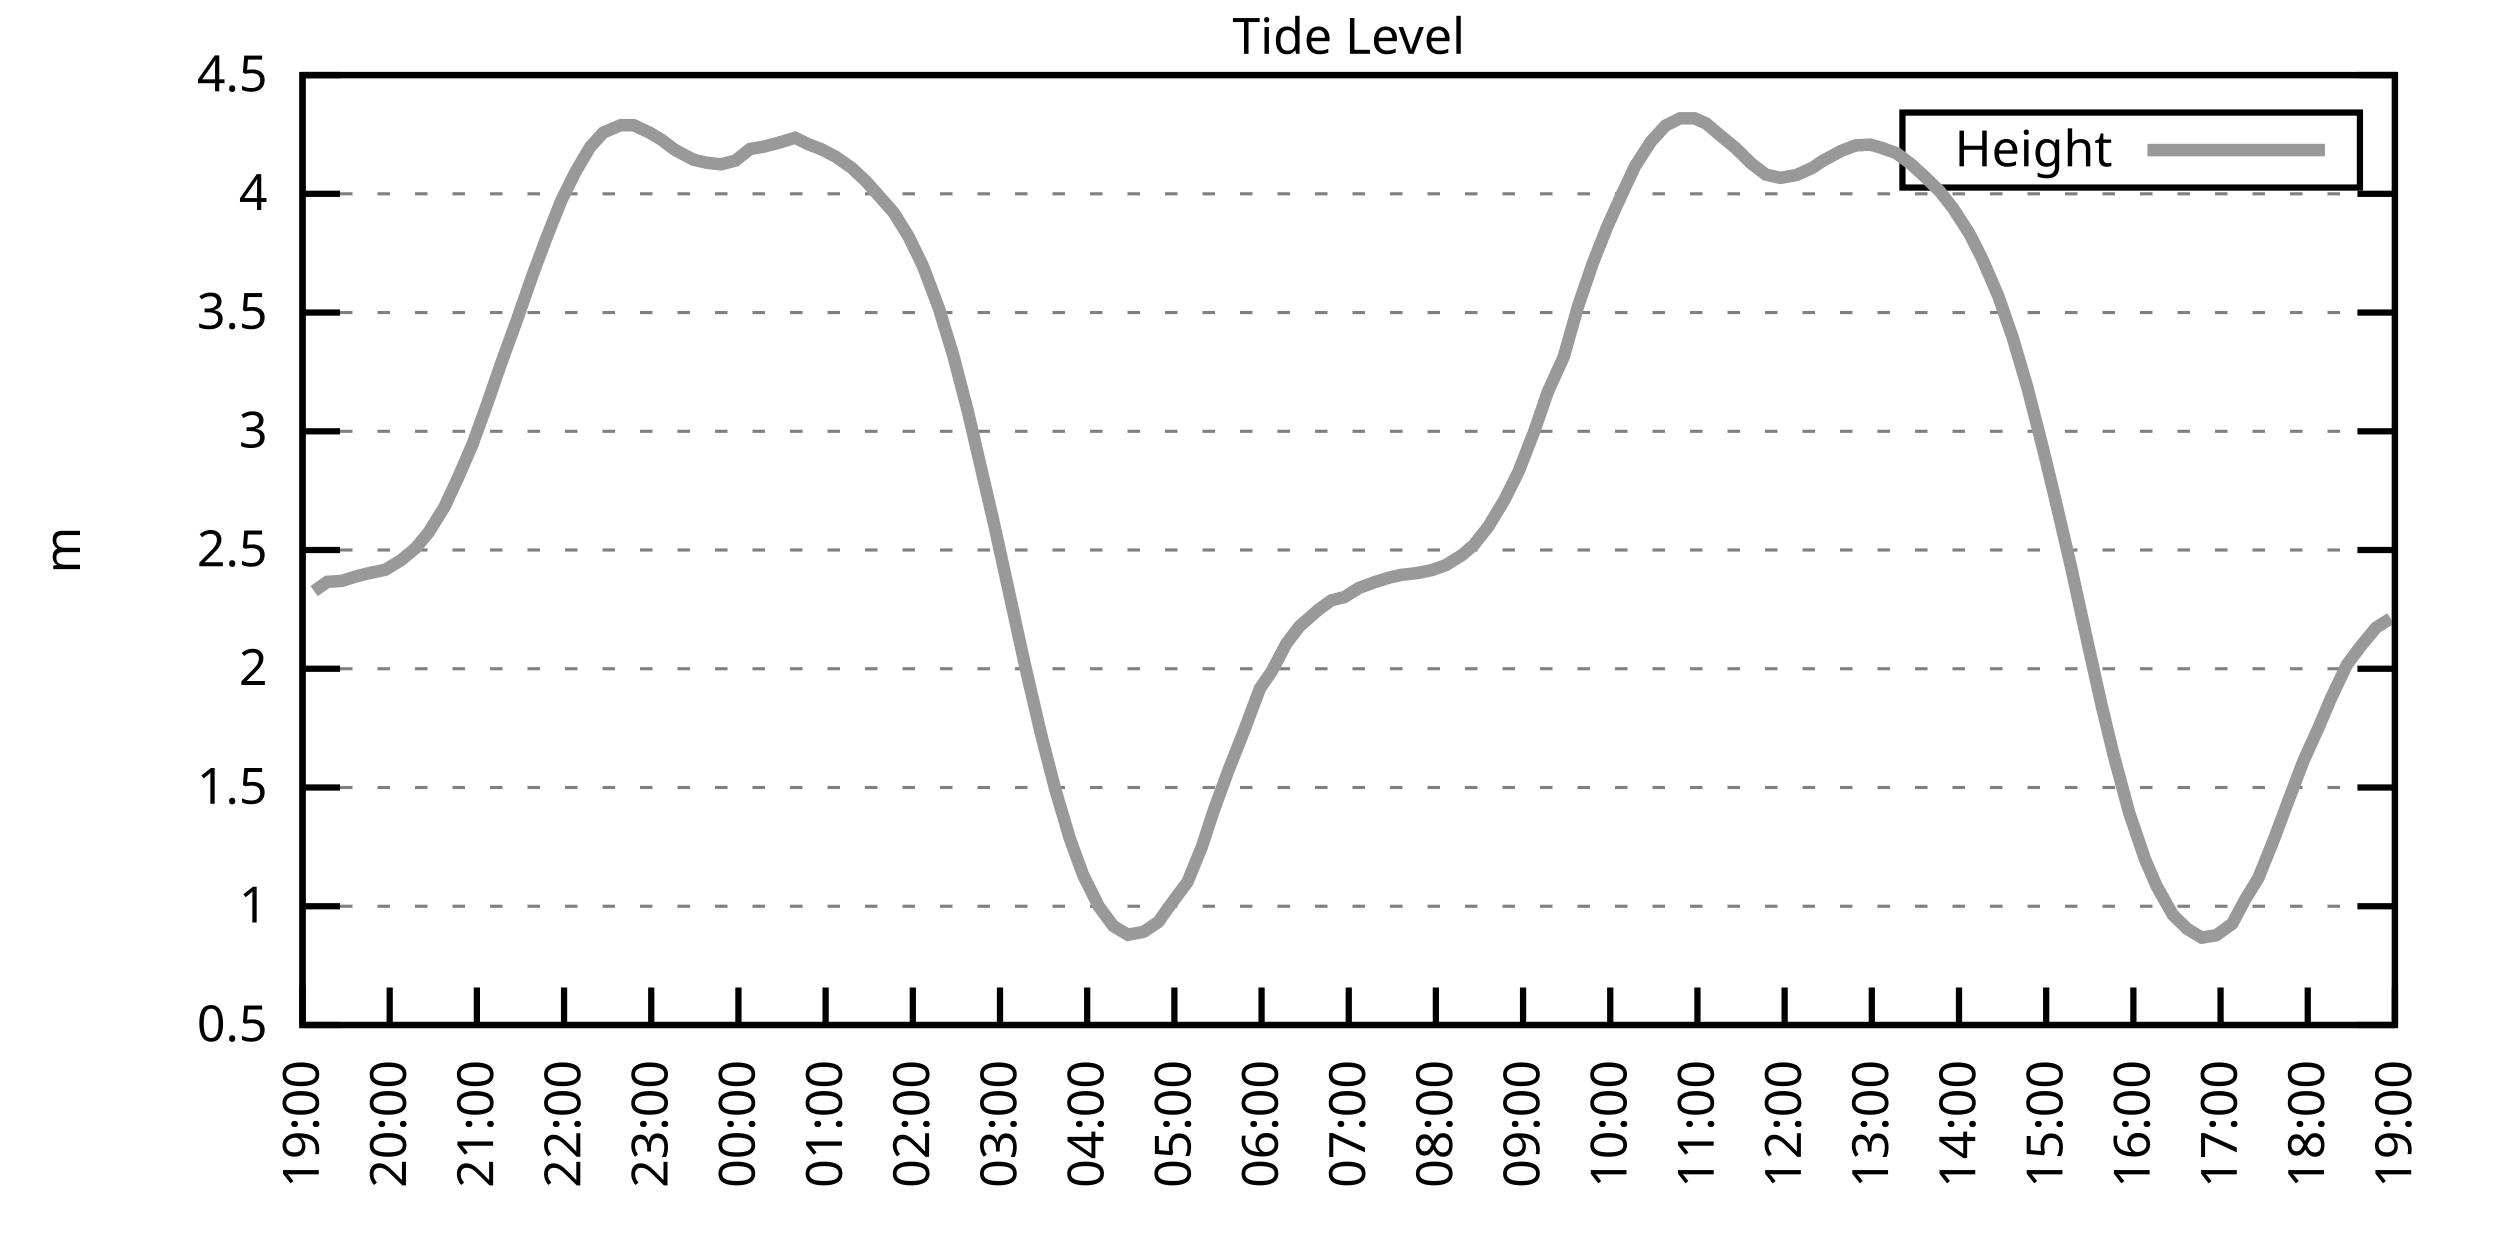
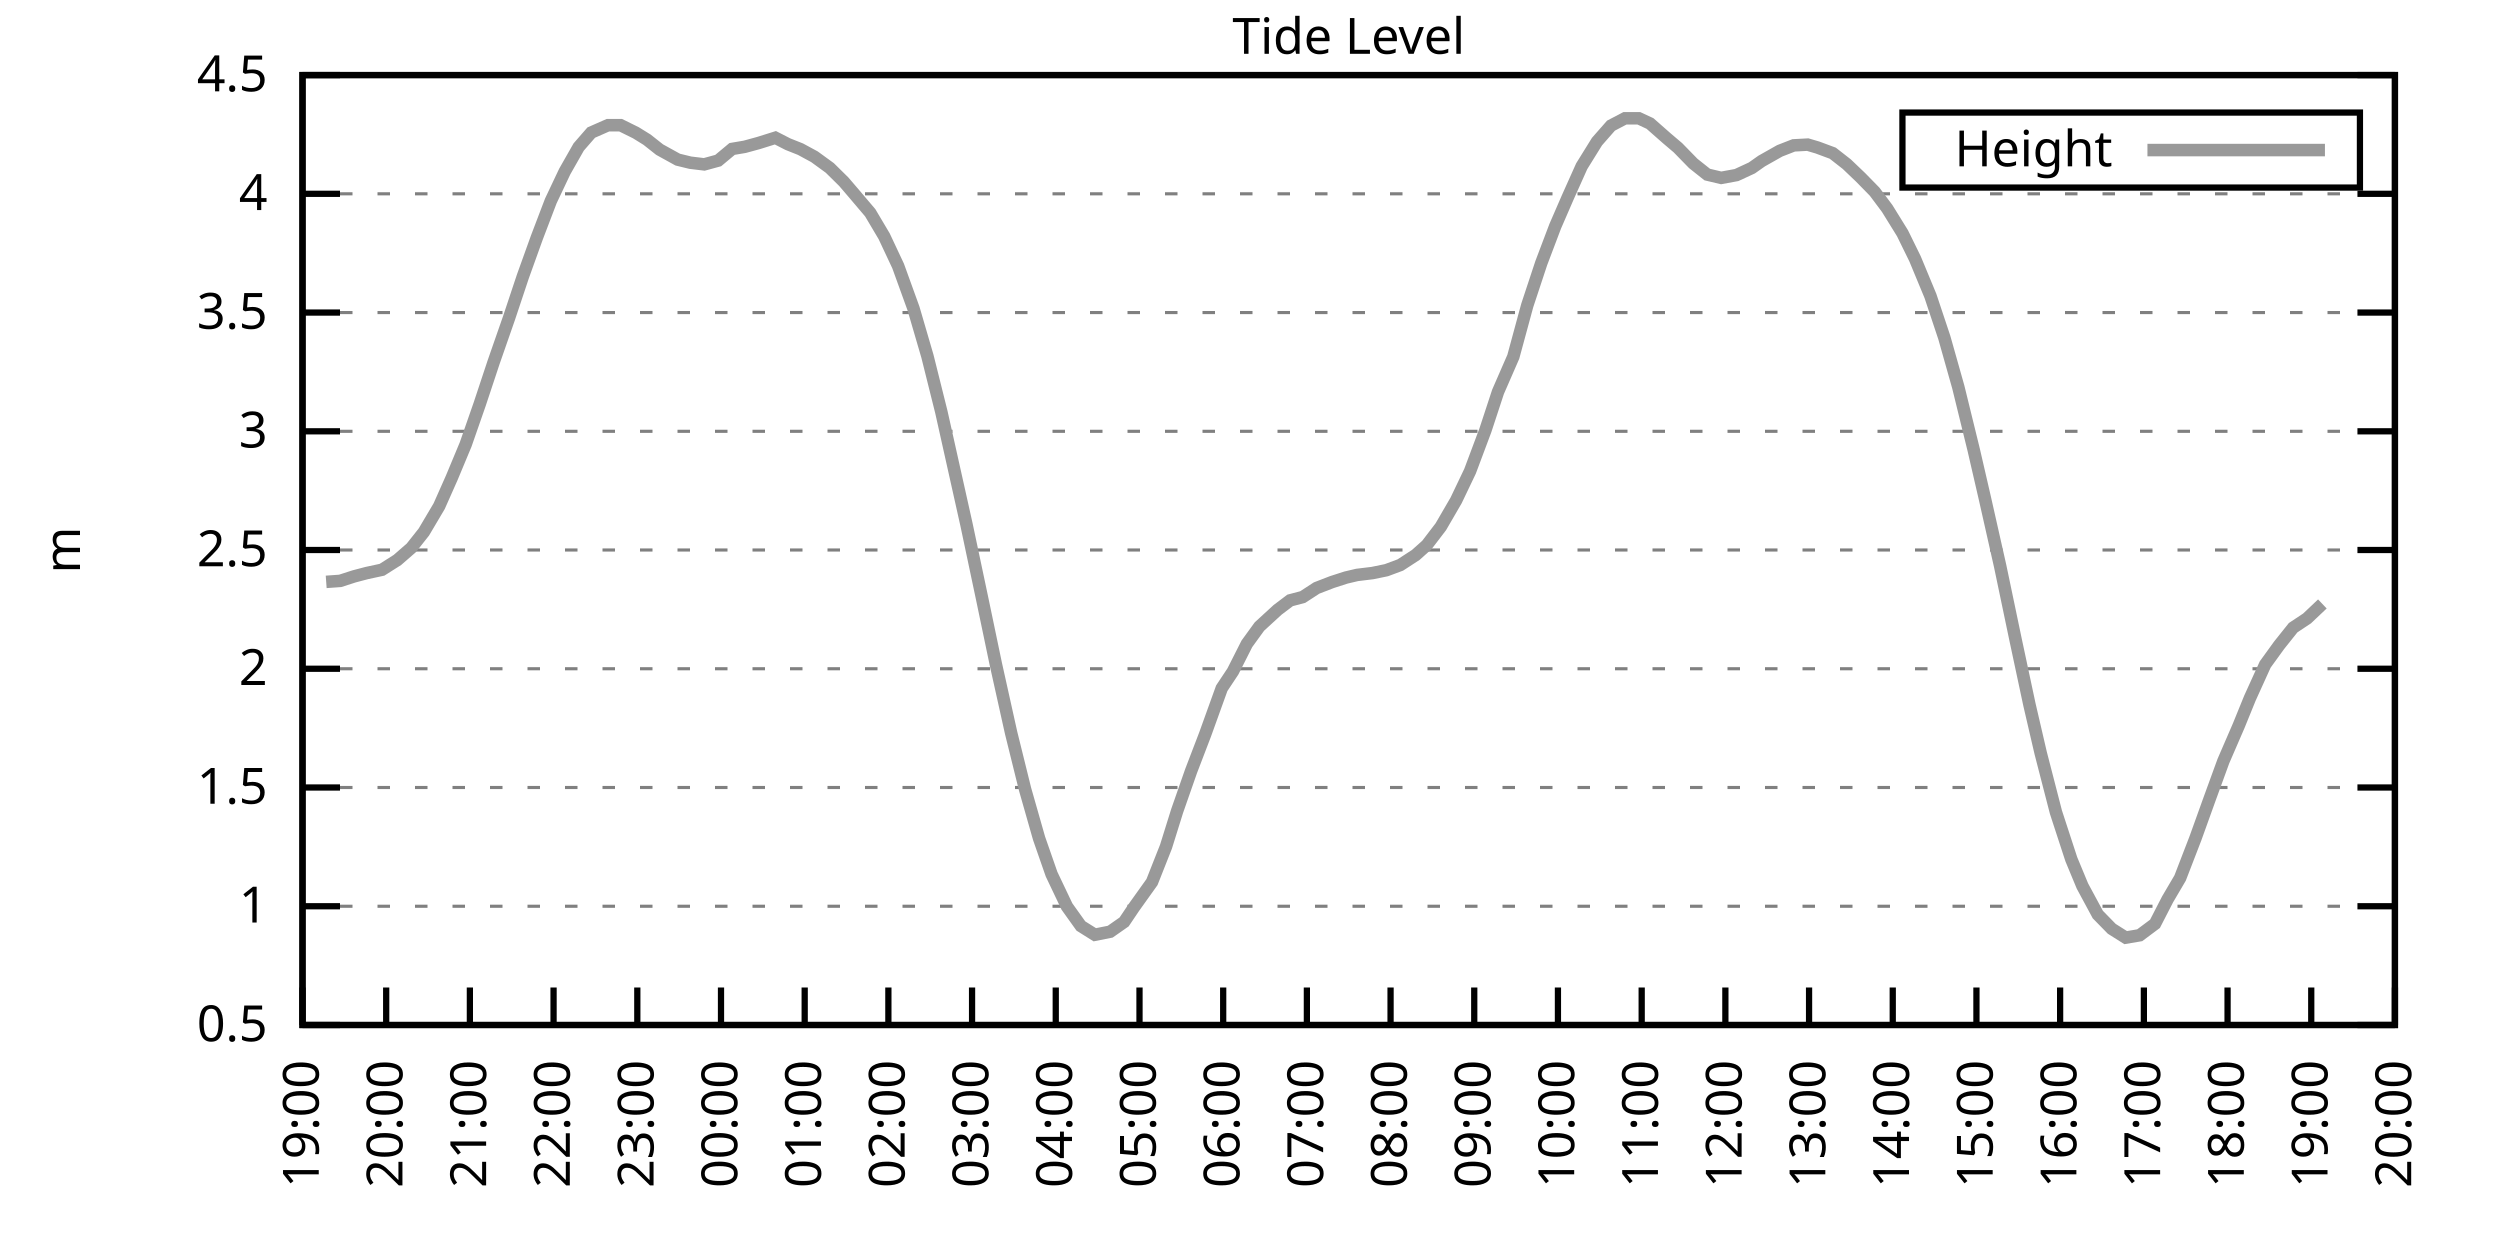
<svg xmlns="http://www.w3.org/2000/svg" xmlns:xlink="http://www.w3.org/1999/xlink" width="400" height="200" viewBox="0 0 400 200">
  <g id="gnuplot_canvas">
    <rect x="0" y="0" width="400" height="200" fill="none" />
    <defs>
      <circle id="gpDot" r="0.5" stroke-width="0.5" stroke="currentColor" />
      <path id="gpPt0" stroke-width="0.333" stroke="currentColor" d="M-1,0 h2 M0,-1 v2" />
      <path id="gpPt1" stroke-width="0.333" stroke="currentColor" d="M-1,-1 L1,1 M1,-1 L-1,1" />
      <path id="gpPt2" stroke-width="0.333" stroke="currentColor" d="M-1,0 L1,0 M0,-1 L0,1 M-1,-1 L1,1 M-1,1 L1,-1" />
      <rect id="gpPt3" stroke-width="0.333" stroke="currentColor" x="-1" y="-1" width="2" height="2" />
      <rect id="gpPt4" stroke-width="0.333" stroke="currentColor" fill="currentColor" x="-1" y="-1" width="2" height="2" />
      <circle id="gpPt5" stroke-width="0.333" stroke="currentColor" cx="0" cy="0" r="1" />
      <use xlink:href="#gpPt5" id="gpPt6" fill="currentColor" stroke="none" />
      <path id="gpPt7" stroke-width="0.333" stroke="currentColor" d="M0,-1.33 L-1.33,0.67 L1.33,0.67 z" />
      <use xlink:href="#gpPt7" id="gpPt8" fill="currentColor" stroke="none" />
      <use xlink:href="#gpPt7" id="gpPt9" stroke="currentColor" transform="rotate(180)" />
      <use xlink:href="#gpPt9" id="gpPt10" fill="currentColor" stroke="none" />
      <use xlink:href="#gpPt3" id="gpPt11" stroke="currentColor" transform="rotate(45)" />
      <use xlink:href="#gpPt11" id="gpPt12" fill="currentColor" stroke="none" />
      <path id="gpPt13" stroke-width="0.333" stroke="currentColor" d="M0,1.330 L1.265,0.411 L0.782,-1.067 L-0.782,-1.076 L-1.265,0.411 z" />
      <use xlink:href="#gpPt13" id="gpPt14" fill="currentColor" stroke="none" />
      <filter id="textbox" filterUnits="objectBoundingBox" x="0" y="0" height="1" width="1">
        <feFlood flood-color="white" flood-opacity="1" result="bgnd" />
        <feComposite in="SourceGraphic" in2="bgnd" operator="atop" />
      </filter>
      <filter id="greybox" filterUnits="objectBoundingBox" x="0" y="0" height="1" width="1">
        <feFlood flood-color="lightgrey" flood-opacity="1" result="grey" />
        <feComposite in="SourceGraphic" in2="grey" operator="atop" />
      </filter>
    </defs>
    <g fill="none" color="white" stroke="currentColor" stroke-width="1.00" stroke-linecap="butt" stroke-linejoin="miter">
</g>
    <g fill="none" color="black" stroke="currentColor" stroke-width="1.00" stroke-linecap="butt" stroke-linejoin="miter">
      <g stroke="none" shape-rendering="crispEdges">
        <polygon fill="rgb(255, 255, 255)" points="48.40,164.00 383.18,164.00 383.18,12.02 48.40,12.02 " />
      </g>
    </g>
    <g fill="none" color="black" stroke="currentColor" stroke-width="1.00" stroke-linecap="butt" stroke-linejoin="miter">
</g>
    <g fill="none" color="black" stroke="black" stroke-width="0.50" stroke-linecap="butt" stroke-linejoin="miter">
</g>
    <g fill="none" color="gray" stroke="currentColor" stroke-width="0.50" stroke-linecap="butt" stroke-linejoin="miter">
      <path stroke="gray" stroke-dasharray="2,4" class="gridline" d="M48.40,164.00 L383.19,164.00  " />
    </g>
    <g fill="none" color="gray" stroke="gray" stroke-width="1.00" stroke-linecap="butt" stroke-linejoin="miter">
</g>
    <g fill="none" color="black" stroke="currentColor" stroke-width="1.00" stroke-linecap="butt" stroke-linejoin="miter">
      <path stroke="black" d="M48.40,164.00 L54.40,164.00 M383.19,164.00 L377.19,164.00  " />
      <g transform="translate(42.80,166.60)" stroke="none" fill="black" font-family="Sans" font-size="8.00" text-anchor="end">
        <text>
          <tspan font-family="Sans"> 0.5</tspan>
        </text>
      </g>
    </g>
    <g fill="none" color="black" stroke="currentColor" stroke-width="1.00" stroke-linecap="butt" stroke-linejoin="miter">
</g>
    <g fill="none" color="black" stroke="black" stroke-width="0.50" stroke-linecap="butt" stroke-linejoin="miter">
</g>
    <g fill="none" color="gray" stroke="currentColor" stroke-width="0.50" stroke-linecap="butt" stroke-linejoin="miter">
      <path stroke="gray" stroke-dasharray="2,4" class="gridline" d="M48.40,145.00 L383.19,145.00  " />
    </g>
    <g fill="none" color="gray" stroke="gray" stroke-width="1.00" stroke-linecap="butt" stroke-linejoin="miter">
</g>
    <g fill="none" color="black" stroke="currentColor" stroke-width="1.00" stroke-linecap="butt" stroke-linejoin="miter">
      <path stroke="black" d="M48.40,145.00 L54.40,145.00 M383.19,145.00 L377.19,145.00  " />
      <g transform="translate(42.80,147.60)" stroke="none" fill="black" font-family="Sans" font-size="8.00" text-anchor="end">
        <text>
          <tspan font-family="Sans"> 1</tspan>
        </text>
      </g>
    </g>
    <g fill="none" color="black" stroke="currentColor" stroke-width="1.00" stroke-linecap="butt" stroke-linejoin="miter">
</g>
    <g fill="none" color="black" stroke="black" stroke-width="0.50" stroke-linecap="butt" stroke-linejoin="miter">
</g>
    <g fill="none" color="gray" stroke="currentColor" stroke-width="0.50" stroke-linecap="butt" stroke-linejoin="miter">
      <path stroke="gray" stroke-dasharray="2,4" class="gridline" d="M48.40,126.00 L383.19,126.00  " />
    </g>
    <g fill="none" color="gray" stroke="gray" stroke-width="1.00" stroke-linecap="butt" stroke-linejoin="miter">
</g>
    <g fill="none" color="black" stroke="currentColor" stroke-width="1.00" stroke-linecap="butt" stroke-linejoin="miter">
      <path stroke="black" d="M48.40,126.00 L54.40,126.00 M383.19,126.00 L377.19,126.00  " />
      <g transform="translate(42.80,128.60)" stroke="none" fill="black" font-family="Sans" font-size="8.00" text-anchor="end">
        <text>
          <tspan font-family="Sans"> 1.5</tspan>
        </text>
      </g>
    </g>
    <g fill="none" color="black" stroke="currentColor" stroke-width="1.00" stroke-linecap="butt" stroke-linejoin="miter">
</g>
    <g fill="none" color="black" stroke="black" stroke-width="0.50" stroke-linecap="butt" stroke-linejoin="miter">
</g>
    <g fill="none" color="gray" stroke="currentColor" stroke-width="0.50" stroke-linecap="butt" stroke-linejoin="miter">
      <path stroke="gray" stroke-dasharray="2,4" class="gridline" d="M48.40,107.00 L383.19,107.00  " />
    </g>
    <g fill="none" color="gray" stroke="gray" stroke-width="1.00" stroke-linecap="butt" stroke-linejoin="miter">
</g>
    <g fill="none" color="black" stroke="currentColor" stroke-width="1.00" stroke-linecap="butt" stroke-linejoin="miter">
      <path stroke="black" d="M48.40,107.00 L54.40,107.00 M383.19,107.00 L377.19,107.00  " />
      <g transform="translate(42.80,109.60)" stroke="none" fill="black" font-family="Sans" font-size="8.00" text-anchor="end">
        <text>
          <tspan font-family="Sans"> 2</tspan>
        </text>
      </g>
    </g>
    <g fill="none" color="black" stroke="currentColor" stroke-width="1.00" stroke-linecap="butt" stroke-linejoin="miter">
</g>
    <g fill="none" color="black" stroke="black" stroke-width="0.50" stroke-linecap="butt" stroke-linejoin="miter">
</g>
    <g fill="none" color="gray" stroke="currentColor" stroke-width="0.50" stroke-linecap="butt" stroke-linejoin="miter">
      <path stroke="gray" stroke-dasharray="2,4" class="gridline" d="M48.40,88.00 L383.19,88.00  " />
    </g>
    <g fill="none" color="gray" stroke="gray" stroke-width="1.00" stroke-linecap="butt" stroke-linejoin="miter">
</g>
    <g fill="none" color="black" stroke="currentColor" stroke-width="1.00" stroke-linecap="butt" stroke-linejoin="miter">
      <path stroke="black" d="M48.40,88.00 L54.40,88.00 M383.19,88.00 L377.19,88.00  " />
      <g transform="translate(42.80,90.60)" stroke="none" fill="black" font-family="Sans" font-size="8.00" text-anchor="end">
        <text>
          <tspan font-family="Sans"> 2.5</tspan>
        </text>
      </g>
    </g>
    <g fill="none" color="black" stroke="currentColor" stroke-width="1.00" stroke-linecap="butt" stroke-linejoin="miter">
</g>
    <g fill="none" color="black" stroke="black" stroke-width="0.50" stroke-linecap="butt" stroke-linejoin="miter">
</g>
    <g fill="none" color="gray" stroke="currentColor" stroke-width="0.50" stroke-linecap="butt" stroke-linejoin="miter">
      <path stroke="gray" stroke-dasharray="2,4" class="gridline" d="M48.40,69.01 L383.19,69.01  " />
    </g>
    <g fill="none" color="gray" stroke="gray" stroke-width="1.00" stroke-linecap="butt" stroke-linejoin="miter">
</g>
    <g fill="none" color="black" stroke="currentColor" stroke-width="1.00" stroke-linecap="butt" stroke-linejoin="miter">
      <path stroke="black" d="M48.40,69.01 L54.40,69.01 M383.19,69.01 L377.19,69.01  " />
      <g transform="translate(42.80,71.61)" stroke="none" fill="black" font-family="Sans" font-size="8.00" text-anchor="end">
        <text>
          <tspan font-family="Sans"> 3</tspan>
        </text>
      </g>
    </g>
    <g fill="none" color="black" stroke="currentColor" stroke-width="1.00" stroke-linecap="butt" stroke-linejoin="miter">
</g>
    <g fill="none" color="black" stroke="black" stroke-width="0.50" stroke-linecap="butt" stroke-linejoin="miter">
</g>
    <g fill="none" color="gray" stroke="currentColor" stroke-width="0.50" stroke-linecap="butt" stroke-linejoin="miter">
      <path stroke="gray" stroke-dasharray="2,4" class="gridline" d="M48.40,50.01 L383.19,50.01  " />
    </g>
    <g fill="none" color="gray" stroke="gray" stroke-width="1.00" stroke-linecap="butt" stroke-linejoin="miter">
</g>
    <g fill="none" color="black" stroke="currentColor" stroke-width="1.00" stroke-linecap="butt" stroke-linejoin="miter">
      <path stroke="black" d="M48.40,50.01 L54.40,50.01 M383.19,50.01 L377.19,50.01  " />
      <g transform="translate(42.80,52.61)" stroke="none" fill="black" font-family="Sans" font-size="8.00" text-anchor="end">
        <text>
          <tspan font-family="Sans"> 3.5</tspan>
        </text>
      </g>
    </g>
    <g fill="none" color="black" stroke="currentColor" stroke-width="1.00" stroke-linecap="butt" stroke-linejoin="miter">
</g>
    <g fill="none" color="black" stroke="black" stroke-width="0.50" stroke-linecap="butt" stroke-linejoin="miter">
</g>
    <g fill="none" color="gray" stroke="currentColor" stroke-width="0.50" stroke-linecap="butt" stroke-linejoin="miter">
      <path stroke="gray" stroke-dasharray="2,4" class="gridline" d="M48.40,31.01 L383.19,31.01  " />
    </g>
    <g fill="none" color="gray" stroke="gray" stroke-width="1.00" stroke-linecap="butt" stroke-linejoin="miter">
</g>
    <g fill="none" color="black" stroke="currentColor" stroke-width="1.00" stroke-linecap="butt" stroke-linejoin="miter">
      <path stroke="black" d="M48.40,31.01 L54.40,31.01 M383.19,31.01 L377.19,31.01  " />
      <g transform="translate(42.80,33.61)" stroke="none" fill="black" font-family="Sans" font-size="8.00" text-anchor="end">
        <text>
          <tspan font-family="Sans"> 4</tspan>
        </text>
      </g>
    </g>
    <g fill="none" color="black" stroke="currentColor" stroke-width="1.00" stroke-linecap="butt" stroke-linejoin="miter">
</g>
    <g fill="none" color="black" stroke="black" stroke-width="0.50" stroke-linecap="butt" stroke-linejoin="miter">
</g>
    <g fill="none" color="gray" stroke="currentColor" stroke-width="0.50" stroke-linecap="butt" stroke-linejoin="miter">
      <path stroke="gray" stroke-dasharray="2,4" class="gridline" d="M48.40,12.01 L383.19,12.01  " />
    </g>
    <g fill="none" color="gray" stroke="gray" stroke-width="1.00" stroke-linecap="butt" stroke-linejoin="miter">
</g>
    <g fill="none" color="black" stroke="currentColor" stroke-width="1.00" stroke-linecap="butt" stroke-linejoin="miter">
      <path stroke="black" d="M48.40,12.01 L54.40,12.01 M383.19,12.01 L377.19,12.01  " />
      <g transform="translate(42.80,14.61)" stroke="none" fill="black" font-family="Sans" font-size="8.00" text-anchor="end">
        <text>
          <tspan font-family="Sans"> 4.5</tspan>
        </text>
      </g>
    </g>
    <g fill="none" color="black" stroke="currentColor" stroke-width="1.00" stroke-linecap="butt" stroke-linejoin="miter">
      <path stroke="black" d="M48.40,164.00 L48.40,158.00  " />
      <g transform="translate(51.00,169.60) rotate(270.00)" stroke="none" fill="black" font-family="Sans" font-size="8.00" text-anchor="end">
        <text>
          <tspan font-family="Sans">19:00</tspan>
        </text>
      </g>
    </g>
    <g fill="none" color="black" stroke="currentColor" stroke-width="1.00" stroke-linecap="butt" stroke-linejoin="miter">
-       <path stroke="black" d="M62.35,164.00 L62.35,158.00  " />
-       <g transform="translate(64.95,169.60) rotate(270.00)" stroke="none" fill="black" font-family="Sans" font-size="8.00" text-anchor="end">
+       <path stroke="black" d="M61.79,164.00 L61.79,158.00  " />
+       <g transform="translate(64.39,169.60) rotate(270.00)" stroke="none" fill="black" font-family="Sans" font-size="8.00" text-anchor="end">
        <text>
          <tspan font-family="Sans">20:00</tspan>
        </text>
      </g>
    </g>
    <g fill="none" color="black" stroke="currentColor" stroke-width="1.00" stroke-linecap="butt" stroke-linejoin="miter">
-       <path stroke="black" d="M76.30,164.00 L76.30,158.00  " />
-       <g transform="translate(78.90,169.60) rotate(270.00)" stroke="none" fill="black" font-family="Sans" font-size="8.00" text-anchor="end">
+       <path stroke="black" d="M75.18,164.00 L75.18,158.00  " />
+       <g transform="translate(77.78,169.60) rotate(270.00)" stroke="none" fill="black" font-family="Sans" font-size="8.00" text-anchor="end">
        <text>
          <tspan font-family="Sans">21:00</tspan>
        </text>
      </g>
    </g>
    <g fill="none" color="black" stroke="currentColor" stroke-width="1.00" stroke-linecap="butt" stroke-linejoin="miter">
-       <path stroke="black" d="M90.25,164.00 L90.25,158.00  " />
-       <g transform="translate(92.85,169.60) rotate(270.00)" stroke="none" fill="black" font-family="Sans" font-size="8.00" text-anchor="end">
+       <path stroke="black" d="M88.57,164.00 L88.57,158.00  " />
+       <g transform="translate(91.17,169.60) rotate(270.00)" stroke="none" fill="black" font-family="Sans" font-size="8.00" text-anchor="end">
        <text>
          <tspan font-family="Sans">22:00</tspan>
        </text>
      </g>
    </g>
    <g fill="none" color="black" stroke="currentColor" stroke-width="1.00" stroke-linecap="butt" stroke-linejoin="miter">
-       <path stroke="black" d="M104.20,164.00 L104.20,158.00  " />
-       <g transform="translate(106.80,169.60) rotate(270.00)" stroke="none" fill="black" font-family="Sans" font-size="8.00" text-anchor="end">
+       <path stroke="black" d="M101.97,164.00 L101.97,158.00  " />
+       <g transform="translate(104.57,169.60) rotate(270.00)" stroke="none" fill="black" font-family="Sans" font-size="8.00" text-anchor="end">
        <text>
          <tspan font-family="Sans">23:00</tspan>
        </text>
      </g>
    </g>
    <g fill="none" color="black" stroke="currentColor" stroke-width="1.00" stroke-linecap="butt" stroke-linejoin="miter">
-       <path stroke="black" d="M118.15,164.00 L118.15,158.00  " />
-       <g transform="translate(120.75,169.60) rotate(270.00)" stroke="none" fill="black" font-family="Sans" font-size="8.00" text-anchor="end">
+       <path stroke="black" d="M115.36,164.00 L115.36,158.00  " />
+       <g transform="translate(117.96,169.60) rotate(270.00)" stroke="none" fill="black" font-family="Sans" font-size="8.00" text-anchor="end">
        <text>
          <tspan font-family="Sans">00:00</tspan>
        </text>
      </g>
    </g>
    <g fill="none" color="black" stroke="currentColor" stroke-width="1.00" stroke-linecap="butt" stroke-linejoin="miter">
-       <path stroke="black" d="M132.10,164.00 L132.10,158.00  " />
-       <g transform="translate(134.70,169.60) rotate(270.00)" stroke="none" fill="black" font-family="Sans" font-size="8.00" text-anchor="end">
+       <path stroke="black" d="M128.75,164.00 L128.75,158.00  " />
+       <g transform="translate(131.35,169.60) rotate(270.00)" stroke="none" fill="black" font-family="Sans" font-size="8.00" text-anchor="end">
        <text>
          <tspan font-family="Sans">01:00</tspan>
        </text>
      </g>
    </g>
    <g fill="none" color="black" stroke="currentColor" stroke-width="1.00" stroke-linecap="butt" stroke-linejoin="miter">
-       <path stroke="black" d="M146.05,164.00 L146.05,158.00  " />
-       <g transform="translate(148.65,169.60) rotate(270.00)" stroke="none" fill="black" font-family="Sans" font-size="8.00" text-anchor="end">
+       <path stroke="black" d="M142.14,164.00 L142.14,158.00  " />
+       <g transform="translate(144.74,169.60) rotate(270.00)" stroke="none" fill="black" font-family="Sans" font-size="8.00" text-anchor="end">
        <text>
          <tspan font-family="Sans">02:00</tspan>
        </text>
      </g>
    </g>
    <g fill="none" color="black" stroke="currentColor" stroke-width="1.00" stroke-linecap="butt" stroke-linejoin="miter">
-       <path stroke="black" d="M160.00,164.00 L160.00,158.00  " />
-       <g transform="translate(162.60,169.60) rotate(270.00)" stroke="none" fill="black" font-family="Sans" font-size="8.00" text-anchor="end">
+       <path stroke="black" d="M155.53,164.00 L155.53,158.00  " />
+       <g transform="translate(158.13,169.60) rotate(270.00)" stroke="none" fill="black" font-family="Sans" font-size="8.00" text-anchor="end">
        <text>
          <tspan font-family="Sans">03:00</tspan>
        </text>
      </g>
    </g>
    <g fill="none" color="black" stroke="currentColor" stroke-width="1.00" stroke-linecap="butt" stroke-linejoin="miter">
-       <path stroke="black" d="M173.95,164.00 L173.95,158.00  " />
-       <g transform="translate(176.55,169.60) rotate(270.00)" stroke="none" fill="black" font-family="Sans" font-size="8.00" text-anchor="end">
+       <path stroke="black" d="M168.92,164.00 L168.92,158.00  " />
+       <g transform="translate(171.52,169.60) rotate(270.00)" stroke="none" fill="black" font-family="Sans" font-size="8.00" text-anchor="end">
        <text>
          <tspan font-family="Sans">04:00</tspan>
        </text>
      </g>
    </g>
    <g fill="none" color="black" stroke="currentColor" stroke-width="1.00" stroke-linecap="butt" stroke-linejoin="miter">
-       <path stroke="black" d="M187.90,164.00 L187.90,158.00  " />
-       <g transform="translate(190.50,169.60) rotate(270.00)" stroke="none" fill="black" font-family="Sans" font-size="8.00" text-anchor="end">
+       <path stroke="black" d="M182.32,164.00 L182.32,158.00  " />
+       <g transform="translate(184.92,169.60) rotate(270.00)" stroke="none" fill="black" font-family="Sans" font-size="8.00" text-anchor="end">
        <text>
          <tspan font-family="Sans">05:00</tspan>
        </text>
      </g>
    </g>
    <g fill="none" color="black" stroke="currentColor" stroke-width="1.00" stroke-linecap="butt" stroke-linejoin="miter">
-       <path stroke="black" d="M201.85,164.00 L201.85,158.00  " />
-       <g transform="translate(204.45,169.60) rotate(270.00)" stroke="none" fill="black" font-family="Sans" font-size="8.00" text-anchor="end">
+       <path stroke="black" d="M195.71,164.00 L195.71,158.00  " />
+       <g transform="translate(198.31,169.60) rotate(270.00)" stroke="none" fill="black" font-family="Sans" font-size="8.00" text-anchor="end">
        <text>
          <tspan font-family="Sans">06:00</tspan>
        </text>
      </g>
    </g>
    <g fill="none" color="black" stroke="currentColor" stroke-width="1.00" stroke-linecap="butt" stroke-linejoin="miter">
-       <path stroke="black" d="M215.80,164.00 L215.80,158.00  " />
-       <g transform="translate(218.40,169.60) rotate(270.00)" stroke="none" fill="black" font-family="Sans" font-size="8.00" text-anchor="end">
+       <path stroke="black" d="M209.10,164.00 L209.10,158.00  " />
+       <g transform="translate(211.70,169.60) rotate(270.00)" stroke="none" fill="black" font-family="Sans" font-size="8.00" text-anchor="end">
        <text>
          <tspan font-family="Sans">07:00</tspan>
        </text>
      </g>
    </g>
    <g fill="none" color="black" stroke="currentColor" stroke-width="1.00" stroke-linecap="butt" stroke-linejoin="miter">
-       <path stroke="black" d="M229.74,164.00 L229.74,158.00  " />
-       <g transform="translate(232.34,169.60) rotate(270.00)" stroke="none" fill="black" font-family="Sans" font-size="8.00" text-anchor="end">
+       <path stroke="black" d="M222.49,164.00 L222.49,158.00  " />
+       <g transform="translate(225.09,169.60) rotate(270.00)" stroke="none" fill="black" font-family="Sans" font-size="8.00" text-anchor="end">
        <text>
          <tspan font-family="Sans">08:00</tspan>
        </text>
      </g>
    </g>
    <g fill="none" color="black" stroke="currentColor" stroke-width="1.00" stroke-linecap="butt" stroke-linejoin="miter">
-       <path stroke="black" d="M243.69,164.00 L243.69,158.00  " />
-       <g transform="translate(246.29,169.60) rotate(270.00)" stroke="none" fill="black" font-family="Sans" font-size="8.00" text-anchor="end">
+       <path stroke="black" d="M235.88,164.00 L235.88,158.00  " />
+       <g transform="translate(238.48,169.60) rotate(270.00)" stroke="none" fill="black" font-family="Sans" font-size="8.00" text-anchor="end">
        <text>
          <tspan font-family="Sans">09:00</tspan>
        </text>
      </g>
    </g>
    <g fill="none" color="black" stroke="currentColor" stroke-width="1.00" stroke-linecap="butt" stroke-linejoin="miter">
-       <path stroke="black" d="M257.64,164.00 L257.64,158.00  " />
-       <g transform="translate(260.24,169.60) rotate(270.00)" stroke="none" fill="black" font-family="Sans" font-size="8.00" text-anchor="end">
+       <path stroke="black" d="M249.27,164.00 L249.27,158.00  " />
+       <g transform="translate(251.87,169.60) rotate(270.00)" stroke="none" fill="black" font-family="Sans" font-size="8.00" text-anchor="end">
        <text>
          <tspan font-family="Sans">10:00</tspan>
        </text>
      </g>
    </g>
    <g fill="none" color="black" stroke="currentColor" stroke-width="1.00" stroke-linecap="butt" stroke-linejoin="miter">
-       <path stroke="black" d="M271.59,164.00 L271.59,158.00  " />
-       <g transform="translate(274.19,169.60) rotate(270.00)" stroke="none" fill="black" font-family="Sans" font-size="8.00" text-anchor="end">
+       <path stroke="black" d="M262.67,164.00 L262.67,158.00  " />
+       <g transform="translate(265.27,169.60) rotate(270.00)" stroke="none" fill="black" font-family="Sans" font-size="8.00" text-anchor="end">
        <text>
          <tspan font-family="Sans">11:00</tspan>
        </text>
      </g>
    </g>
    <g fill="none" color="black" stroke="currentColor" stroke-width="1.00" stroke-linecap="butt" stroke-linejoin="miter">
-       <path stroke="black" d="M285.54,164.00 L285.54,158.00  " />
-       <g transform="translate(288.14,169.60) rotate(270.00)" stroke="none" fill="black" font-family="Sans" font-size="8.00" text-anchor="end">
+       <path stroke="black" d="M276.06,164.00 L276.06,158.00  " />
+       <g transform="translate(278.66,169.60) rotate(270.00)" stroke="none" fill="black" font-family="Sans" font-size="8.00" text-anchor="end">
        <text>
          <tspan font-family="Sans">12:00</tspan>
        </text>
      </g>
    </g>
    <g fill="none" color="black" stroke="currentColor" stroke-width="1.00" stroke-linecap="butt" stroke-linejoin="miter">
-       <path stroke="black" d="M299.49,164.00 L299.49,158.00  " />
-       <g transform="translate(302.09,169.60) rotate(270.00)" stroke="none" fill="black" font-family="Sans" font-size="8.00" text-anchor="end">
+       <path stroke="black" d="M289.45,164.00 L289.45,158.00  " />
+       <g transform="translate(292.05,169.60) rotate(270.00)" stroke="none" fill="black" font-family="Sans" font-size="8.00" text-anchor="end">
        <text>
          <tspan font-family="Sans">13:00</tspan>
        </text>
      </g>
    </g>
    <g fill="none" color="black" stroke="currentColor" stroke-width="1.00" stroke-linecap="butt" stroke-linejoin="miter">
-       <path stroke="black" d="M313.44,164.00 L313.44,158.00  " />
-       <g transform="translate(316.04,169.60) rotate(270.00)" stroke="none" fill="black" font-family="Sans" font-size="8.00" text-anchor="end">
+       <path stroke="black" d="M302.84,164.00 L302.84,158.00  " />
+       <g transform="translate(305.44,169.60) rotate(270.00)" stroke="none" fill="black" font-family="Sans" font-size="8.00" text-anchor="end">
        <text>
          <tspan font-family="Sans">14:00</tspan>
        </text>
      </g>
    </g>
    <g fill="none" color="black" stroke="currentColor" stroke-width="1.00" stroke-linecap="butt" stroke-linejoin="miter">
-       <path stroke="black" d="M327.39,164.00 L327.39,158.00  " />
-       <g transform="translate(329.99,169.60) rotate(270.00)" stroke="none" fill="black" font-family="Sans" font-size="8.00" text-anchor="end">
+       <path stroke="black" d="M316.23,164.00 L316.23,158.00  " />
+       <g transform="translate(318.83,169.60) rotate(270.00)" stroke="none" fill="black" font-family="Sans" font-size="8.00" text-anchor="end">
        <text>
          <tspan font-family="Sans">15:00</tspan>
        </text>
      </g>
    </g>
    <g fill="none" color="black" stroke="currentColor" stroke-width="1.00" stroke-linecap="butt" stroke-linejoin="miter">
-       <path stroke="black" d="M341.34,164.00 L341.34,158.00  " />
-       <g transform="translate(343.94,169.60) rotate(270.00)" stroke="none" fill="black" font-family="Sans" font-size="8.00" text-anchor="end">
+       <path stroke="black" d="M329.62,164.00 L329.62,158.00  " />
+       <g transform="translate(332.22,169.60) rotate(270.00)" stroke="none" fill="black" font-family="Sans" font-size="8.00" text-anchor="end">
        <text>
          <tspan font-family="Sans">16:00</tspan>
        </text>
      </g>
    </g>
    <g fill="none" color="black" stroke="currentColor" stroke-width="1.00" stroke-linecap="butt" stroke-linejoin="miter">
-       <path stroke="black" d="M355.29,164.00 L355.29,158.00  " />
-       <g transform="translate(357.89,169.60) rotate(270.00)" stroke="none" fill="black" font-family="Sans" font-size="8.00" text-anchor="end">
+       <path stroke="black" d="M343.02,164.00 L343.02,158.00  " />
+       <g transform="translate(345.62,169.60) rotate(270.00)" stroke="none" fill="black" font-family="Sans" font-size="8.00" text-anchor="end">
        <text>
          <tspan font-family="Sans">17:00</tspan>
        </text>
      </g>
    </g>
    <g fill="none" color="black" stroke="currentColor" stroke-width="1.00" stroke-linecap="butt" stroke-linejoin="miter">
-       <path stroke="black" d="M369.24,164.00 L369.24,158.00  " />
-       <g transform="translate(371.84,169.60) rotate(270.00)" stroke="none" fill="black" font-family="Sans" font-size="8.00" text-anchor="end">
+       <path stroke="black" d="M356.41,164.00 L356.41,158.00  " />
+       <g transform="translate(359.01,169.60) rotate(270.00)" stroke="none" fill="black" font-family="Sans" font-size="8.00" text-anchor="end">
        <text>
          <tspan font-family="Sans">18:00</tspan>
+         </text>
+       </g>
+     </g>
+     <g fill="none" color="black" stroke="currentColor" stroke-width="1.00" stroke-linecap="butt" stroke-linejoin="miter">
+       <path stroke="black" d="M369.80,164.00 L369.80,158.00  " />
+       <g transform="translate(372.40,169.60) rotate(270.00)" stroke="none" fill="black" font-family="Sans" font-size="8.00" text-anchor="end">
+         <text>
+           <tspan font-family="Sans">19:00</tspan>
        </text>
      </g>
    </g>
    <g fill="none" color="black" stroke="currentColor" stroke-width="1.00" stroke-linecap="butt" stroke-linejoin="miter">
      <path stroke="black" d="M383.19,164.00 L383.19,158.00  " />
      <g transform="translate(385.79,169.60) rotate(270.00)" stroke="none" fill="black" font-family="Sans" font-size="8.00" text-anchor="end">
        <text>
-           <tspan font-family="Sans">19:00</tspan>
+           <tspan font-family="Sans">20:00</tspan>
        </text>
      </g>
    </g>
    <g fill="none" color="black" stroke="currentColor" stroke-width="1.00" stroke-linecap="butt" stroke-linejoin="miter">
</g>
    <g fill="none" color="black" stroke="currentColor" stroke-width="1.00" stroke-linecap="butt" stroke-linejoin="miter">
      <path stroke="black" d="M48.40,12.01 L48.40,164.00 L383.19,164.00 L383.19,12.01 L48.40,12.01 Z  " />
    </g>
    <g fill="none" color="black" stroke="currentColor" stroke-width="1.00" stroke-linecap="butt" stroke-linejoin="miter">
</g>
    <g fill="none" color="black" stroke="currentColor" stroke-width="1.00" stroke-linecap="butt" stroke-linejoin="miter">
      <path stroke="black" d="M304.39,30.01 L304.39,18.01 L377.59,18.01 L377.59,30.01 L304.39,30.01 Z  " />
    </g>
    <g id="Tide_level_plot_1">
      <g fill="none" color="white" stroke="black" stroke-width="2.00" stroke-linecap="butt" stroke-linejoin="miter">
</g>
      <g fill="none" color="black" stroke="currentColor" stroke-width="2.00" stroke-linecap="butt" stroke-linejoin="miter">
        <g transform="translate(337.99,26.61)" stroke="none" fill="black" font-family="Sans" font-size="8.00" text-anchor="end">
          <text>
            <tspan font-family="Sans">Height</tspan>
          </text>
        </g>
      </g>
      <g fill="none" color="black" stroke="currentColor" stroke-width="2.00" stroke-linecap="butt" stroke-linejoin="miter">
-         <path stroke="rgb(153, 153, 153)" d="M343.59,24.01 L371.99,24.01 M50.26,94.58 L52.35,93.10 L54.68,92.94 L57.00,92.22 L59.09,91.69 L61.65,91.16   L64.21,89.60 L66.53,87.66 L68.63,85.12 L71.18,80.98 L73.28,76.45 L75.60,71.10 L77.93,64.67 L80.25,57.95   L82.81,50.92 L85.13,44.23 L87.46,38.00 L89.78,32.15 L92.11,27.44 L94.43,23.52 L96.53,21.21 L99.32,20.03   L101.41,20.03 L103.97,21.24 L105.83,22.35 L107.92,23.94 L110.94,25.54 L113.03,26.03 L115.36,26.30 L117.68,25.69   L120.01,23.83 L122.10,23.49 L124.43,22.88 L127.22,22.04 L129.31,23.07 L131.40,23.87 L133.72,25.08 L136.28,26.87   L138.61,29.07 L140.23,30.89 L143.02,34.05 L145.35,37.81 L147.67,42.56 L150.23,49.36 L152.56,57.00 L154.88,65.93   L159.07,83.94 L161.62,95.57 L163.95,106.24 L166.51,117.26 L168.83,126.27 L171.16,134.13 L173.25,139.87 L175.81,145.04   L178.13,148.16 L180.46,149.56 L183.01,149.07 L185.34,147.51 L186.97,145.19 L189.99,141.13 L192.31,135.46 L194.17,129.76   L196.50,123.38 L198.82,117.53 L201.61,110.12 L203.47,107.42 L205.80,103.01 L207.89,100.24 L210.91,97.58 L213.01,96.06   L215.10,95.53 L217.42,94.08 L219.98,93.13 L222.30,92.41 L224.16,91.99 L226.72,91.69 L229.05,91.23 L231.37,90.40   L233.93,88.80 L235.79,87.21 L238.11,84.28 L240.67,80.06 L243.00,75.39 L245.55,68.82 L247.65,62.70 L250.20,57.08   L252.53,48.87 L254.85,42.10 L257.18,36.21 L259.27,31.58 L261.60,26.60 L264.15,22.65 L266.48,20.10 L268.80,18.93   L271.13,18.93 L272.99,19.76 L275.78,22.12 L277.64,23.64 L280.20,26.15 L282.52,27.93 L284.85,28.46 L287.40,28.01   L289.96,26.87 L291.59,25.77 L294.61,24.13 L296.94,23.26 L299.26,23.14 L300.89,23.60 L303.44,24.51 L305.77,26.26   L308.09,28.39 L310.42,30.67 L312.51,33.36 L315.07,37.32 L317.16,41.42 L319.72,47.35 L322.04,54.04 L324.37,61.94   L326.93,71.97 L328.79,79.68 L331.34,90.59 L333.90,102.29 L336.23,112.74 L338.09,120.45 L340.64,129.95 L343.20,137.48   L345.06,141.77 L347.62,146.33 L349.94,148.61 L352.27,150.02 L354.59,149.64 L357.15,147.81 L359.24,143.90 L361.34,140.48   L363.89,134.13 L366.22,127.90 L368.54,121.78 L371.10,116.12 L372.96,111.72 L375.52,106.32 L377.84,103.24 L380.17,100.43   L382.49,98.95  " />
+         <path stroke="rgb(153, 153, 153)" d="M343.59,24.01 L371.99,24.01 M52.19,93.10 L54.43,92.94 L56.66,92.22 L58.67,91.69 L61.12,91.16 L63.58,89.60   L65.81,87.66 L67.82,85.12 L70.27,80.98 L72.28,76.45 L74.51,71.10 L76.75,64.67 L78.98,57.95 L81.43,50.92   L83.66,44.23 L85.90,38.00 L88.13,32.15 L90.36,27.44 L92.59,23.52 L94.60,21.21 L97.28,20.03 L99.29,20.03   L101.74,21.24 L103.53,22.35 L105.54,23.94 L108.44,25.54 L110.45,26.03 L112.68,26.30 L114.91,25.69 L117.14,23.83   L119.15,23.49 L121.38,22.88 L124.06,22.04 L126.07,23.07 L128.08,23.87 L130.31,25.08 L132.77,26.87 L135.00,29.07   L136.56,30.89 L139.24,34.05 L141.47,37.81 L143.70,42.56 L146.16,49.36 L148.39,57.00 L150.62,65.93 L154.64,83.94   L157.10,95.57 L159.33,106.24 L161.78,117.26 L164.01,126.27 L166.25,134.13 L168.25,139.87 L170.71,145.04 L172.94,148.16   L175.17,149.56 L177.63,149.07 L179.86,147.51 L181.42,145.19 L184.32,141.13 L186.56,135.46 L188.34,129.76 L190.57,123.38   L192.81,117.53 L195.48,110.12 L197.27,107.42 L199.50,103.01 L201.51,100.24 L204.41,97.58 L206.42,96.06 L208.43,95.53   L210.66,94.08 L213.12,93.13 L215.35,92.41 L217.13,91.99 L219.59,91.69 L221.82,91.23 L224.05,90.40 L226.51,88.80   L228.29,87.21 L230.53,84.28 L232.98,80.06 L235.21,75.39 L237.67,68.82 L239.68,62.70 L242.13,57.08 L244.36,48.87   L246.60,42.10 L248.83,36.21 L250.84,31.58 L253.07,26.60 L255.52,22.65 L257.76,20.10 L259.99,18.93 L262.22,18.93   L264.00,19.76 L266.68,22.12 L268.47,23.64 L270.92,26.15 L273.16,27.93 L275.39,28.46 L277.84,28.01 L280.30,26.87   L281.86,25.77 L284.76,24.13 L286.99,23.26 L289.23,23.14 L290.79,23.60 L293.24,24.51 L295.48,26.26 L297.71,28.39   L299.94,30.67 L301.95,33.36 L304.40,37.32 L306.41,41.42 L308.87,47.35 L311.10,54.04 L313.33,61.94 L315.79,71.97   L317.57,79.68 L320.03,90.59 L322.48,102.29 L324.71,112.74 L326.50,120.45 L328.95,129.95 L331.41,137.48 L333.19,141.77   L335.65,146.33 L337.88,148.61 L340.11,150.02 L342.35,149.64 L344.80,147.81 L346.81,143.90 L348.82,140.48 L351.27,134.13   L353.51,127.90 L355.74,121.78 L358.19,116.12 L359.98,111.72 L362.43,106.32 L364.66,103.24 L366.90,100.43 L369.13,98.95   L371.58,96.63  " />
      </g>
    </g>
    <g fill="none" color="black" stroke="currentColor" stroke-width="2.00" stroke-linecap="butt" stroke-linejoin="miter">
</g>
    <g fill="none" color="black" stroke="black" stroke-width="1.00" stroke-linecap="butt" stroke-linejoin="miter">
</g>
    <g fill="none" color="black" stroke="currentColor" stroke-width="1.00" stroke-linecap="butt" stroke-linejoin="miter">
      <path stroke="black" d="M48.40,12.01 L48.40,164.00 L383.19,164.00 L383.19,12.01 L48.40,12.01 Z  " />
      <g transform="translate(12.80,88.01) rotate(270.00)" stroke="none" fill="black" font-family="Sans" font-size="8.00" text-anchor="middle">
        <text>
          <tspan font-family="Sans">m</tspan>
        </text>
      </g>
    </g>
    <g fill="none" color="black" stroke="currentColor" stroke-width="1.00" stroke-linecap="butt" stroke-linejoin="miter">
</g>
    <g fill="none" color="black" stroke="currentColor" stroke-width="1.00" stroke-linecap="butt" stroke-linejoin="miter">
      <g transform="translate(215.79,8.61)" stroke="none" fill="black" font-family="Sans" font-size="8.00" text-anchor="middle">
        <text>
          <tspan font-family="Sans">Tide Level</tspan>
        </text>
      </g>
    </g>
    <g fill="none" color="black" stroke="currentColor" stroke-width="1.00" stroke-linecap="butt" stroke-linejoin="miter">
</g>
  </g>
</svg>
